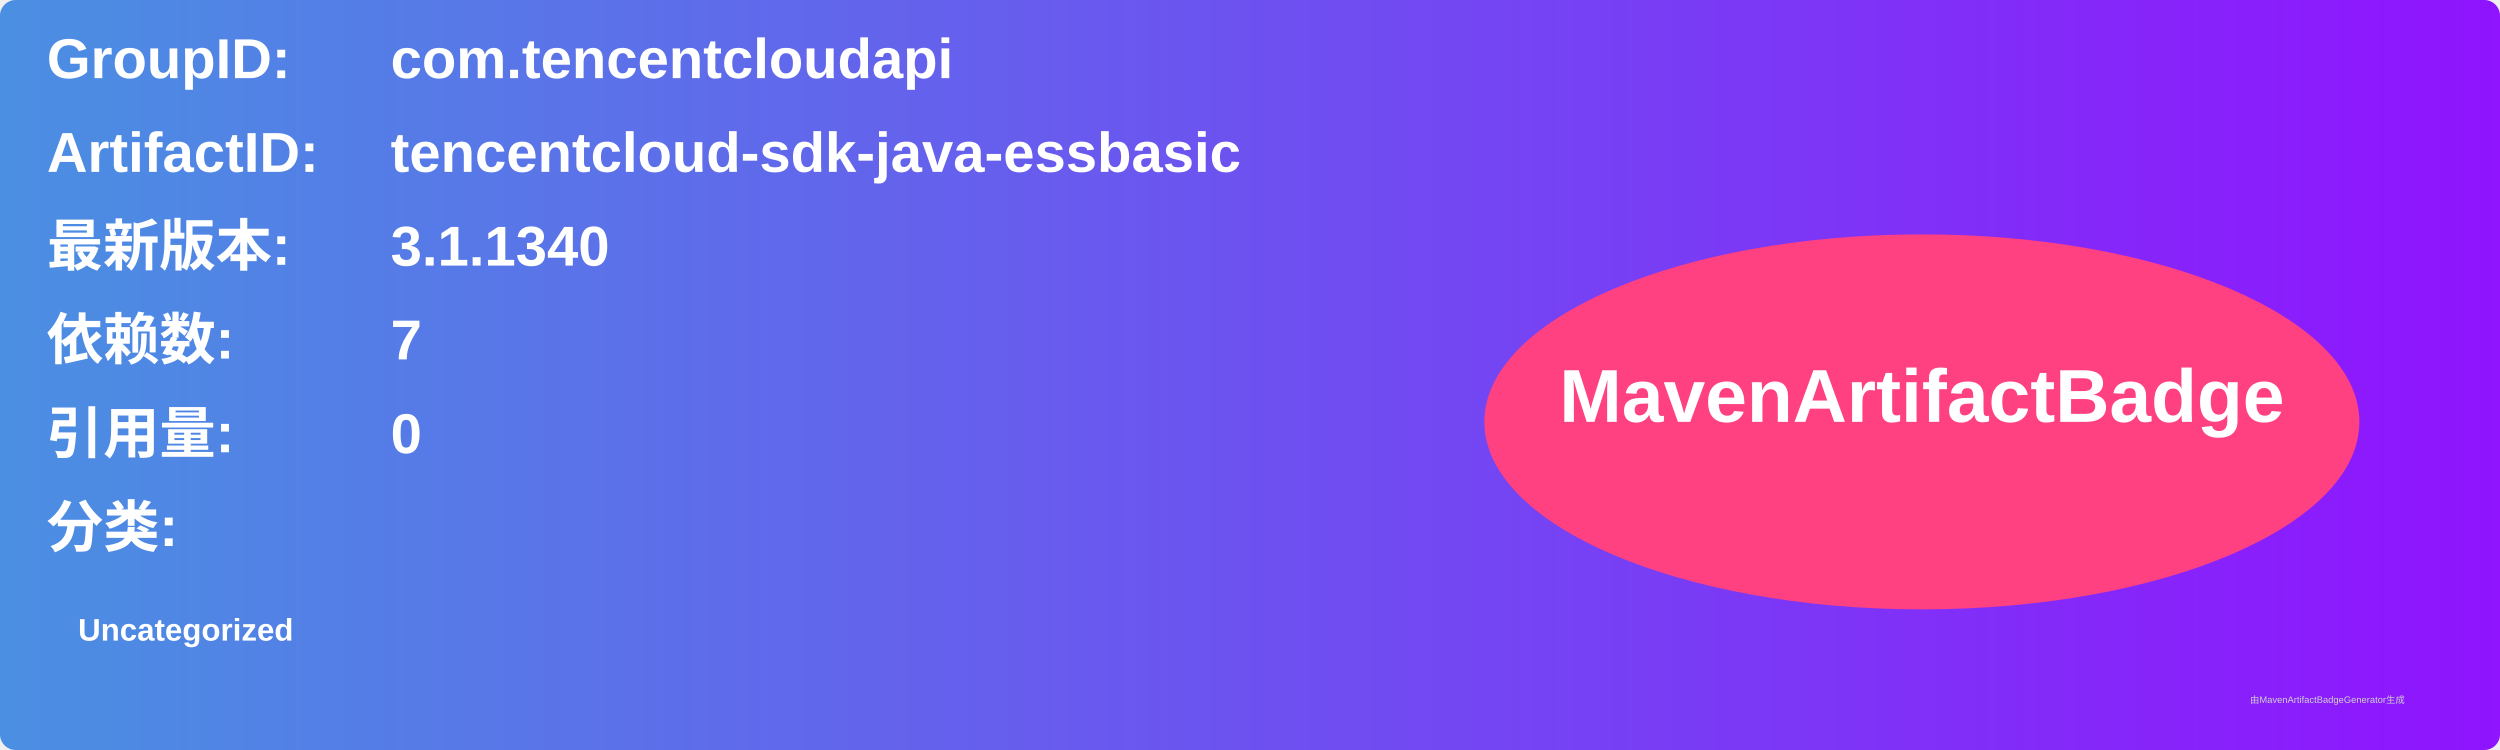
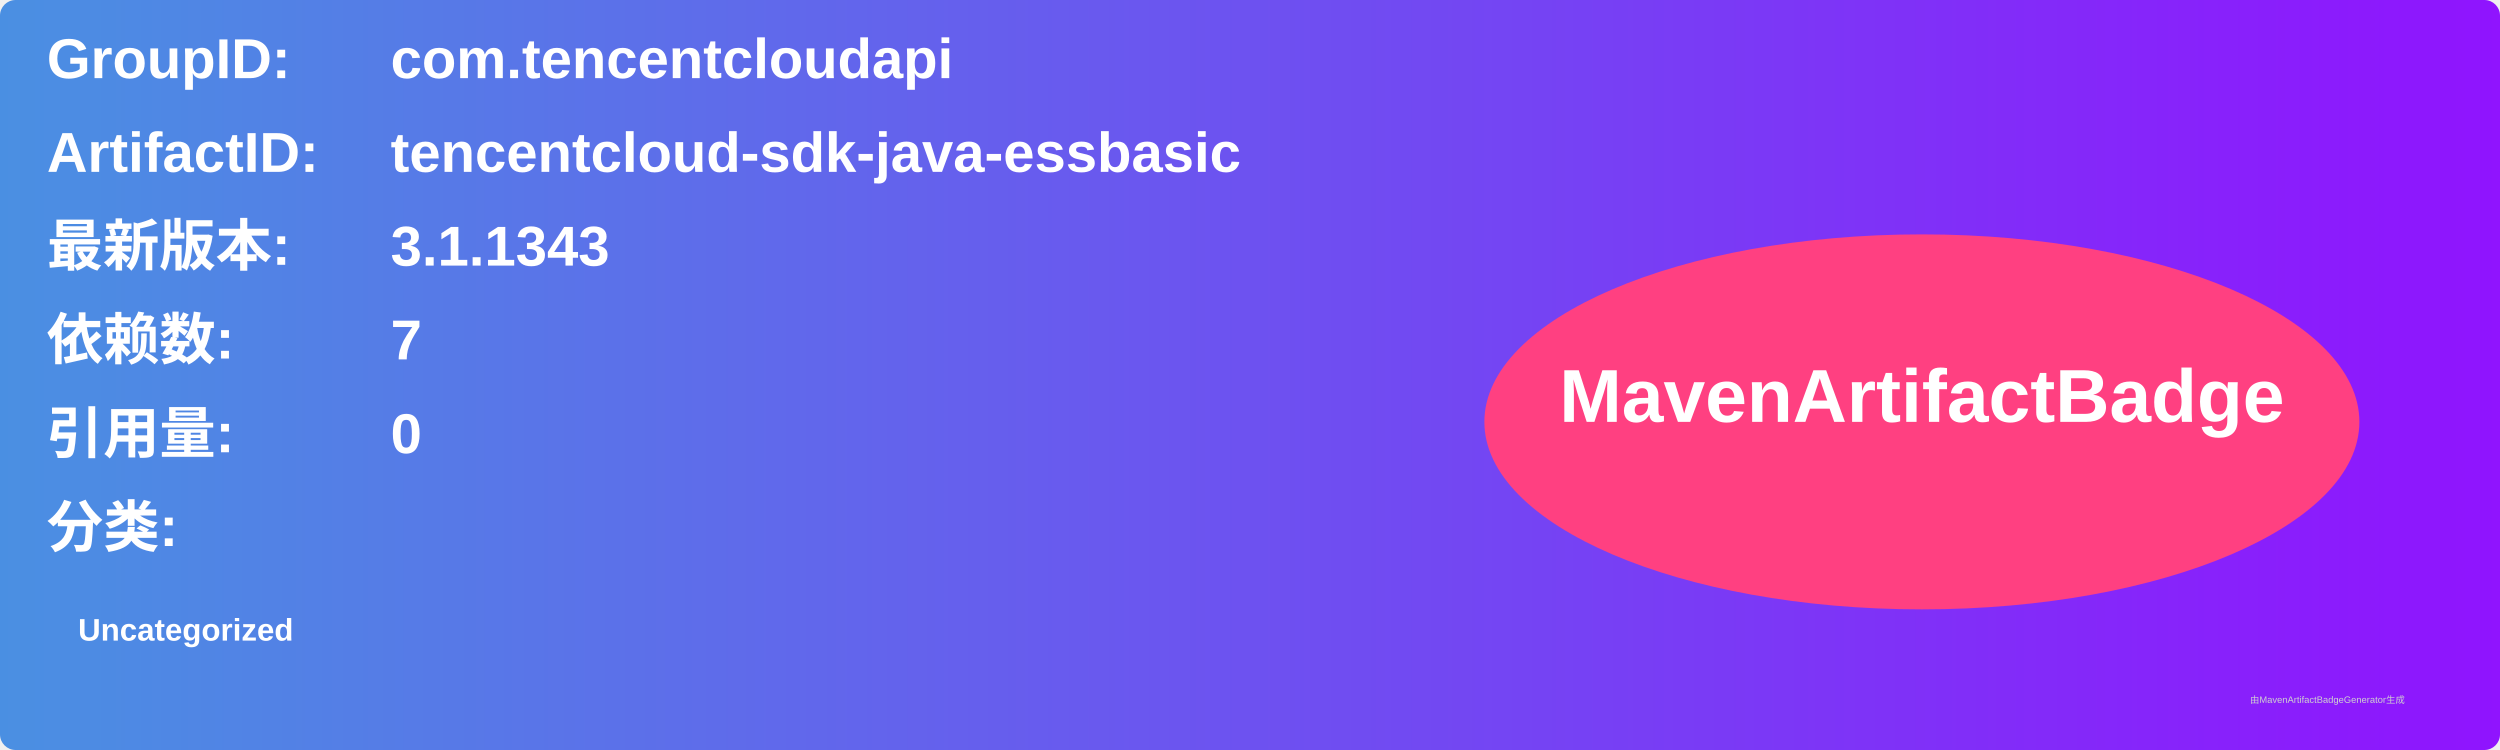
<svg xmlns="http://www.w3.org/2000/svg" width="800" height="240" viewBox="0 0 800 240">
  <linearGradient id="grad" x1="0%" y1="0%" x2="100%" y2="0%">
    <stop offset="0%" stop-color="#4a90e2" />
    <stop offset="100%" stop-color="#9013fe" />
  </linearGradient>
  <rect width="100%" height="100%" rx="5" ry="5" fill="url(#grad)" />
  <g transform="translate(15, 15)">
    <text x="0" y="10" font-family="Arial" font-size="18" fill="white" font-weight="bold" width="260">GroupID:</text>
    <text x="110" y="10" font-family="Arial" font-size="18" fill="white" font-weight="bold" width="460">com.tencentcloudapi</text>
    <text x="0" y="40" font-family="Arial" font-size="18" fill="white" font-weight="bold" width="260">ArtifactID:</text>
    <text x="110" y="40" font-family="Arial" font-size="18" fill="white" font-weight="bold" width="460">tencentcloud-sdk-java-essbasic</text>
    <text x="0" y="70" font-family="Arial" font-size="18" fill="white" font-weight="bold">最新版本:</text>
    <text x="110" y="70" font-family="Arial" font-size="18" fill="white" font-weight="bold">
-       <tspan font-weight="bold">3.1.1340</tspan>
+       <tspan font-weight="bold">3.1.1343</tspan>
    </text>
    <text x="0" y="100" font-family="Arial" font-size="18" fill="white" font-weight="bold">依赖数: </text>
    <text x="110" y="100" font-family="Arial" font-size="18" fill="white">
      <tspan font-weight="bold">7</tspan>
    </text>
    <text x="0" y="130" font-family="Arial" font-size="18" fill="white" font-weight="bold">引用量: </text>
    <text x="110" y="130" font-family="Arial" font-size="18" fill="white">
      <tspan font-weight="bold">0</tspan>
    </text>
    <text x="0" y="160" font-family="Arial" font-size="18" fill="white" font-weight="bold">分类:</text>
    <text x="10" y="190" font-family="Arial" font-size="10" fill="white">
      <tspan font-weight="bold">Uncategorized</tspan>
    </text>
    <ellipse cx="600" cy="120" rx="140" ry="60" fill="#ff4081" />
    <text x="600" y="120" text-anchor="middle" font-family="Arial" font-size="24" fill="white" font-weight="bold">MavenArtifactBadge</text>
  </g>
  <text x="720" y="225" font-family="Arial" font-size="3" fill="#d0d0d0">由MavenArtifactBadgeGenerator生成</text>
</svg>
